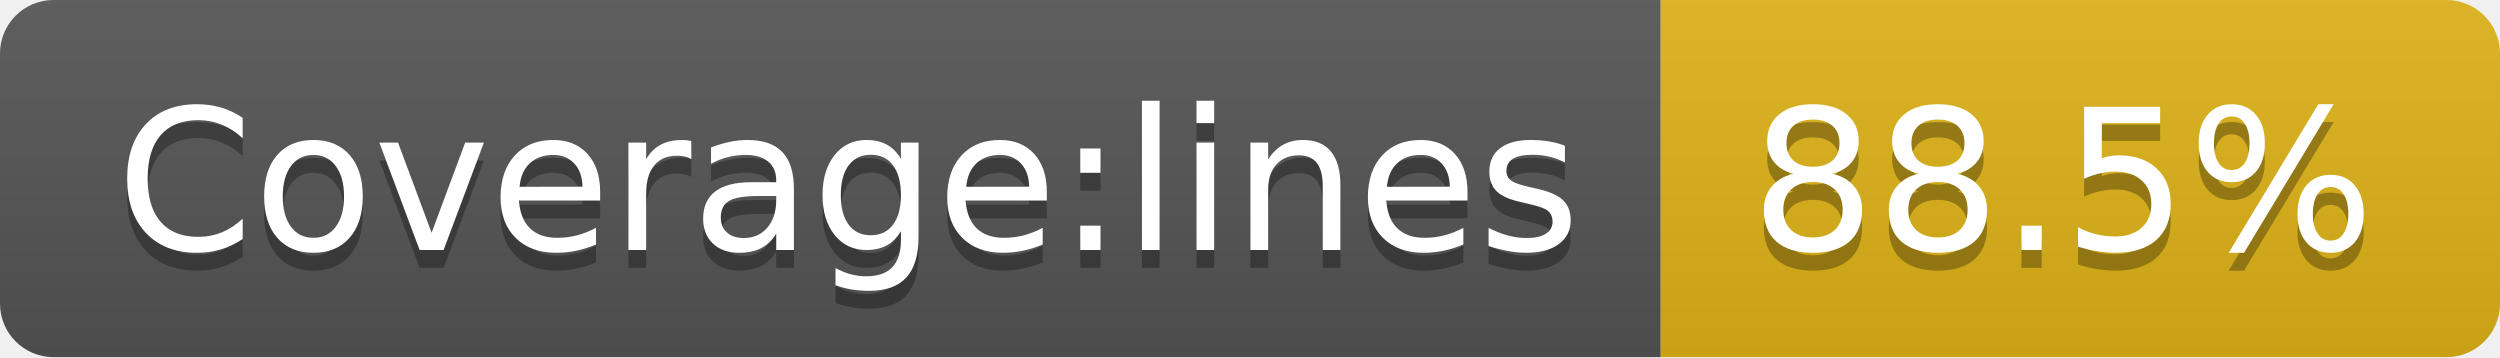
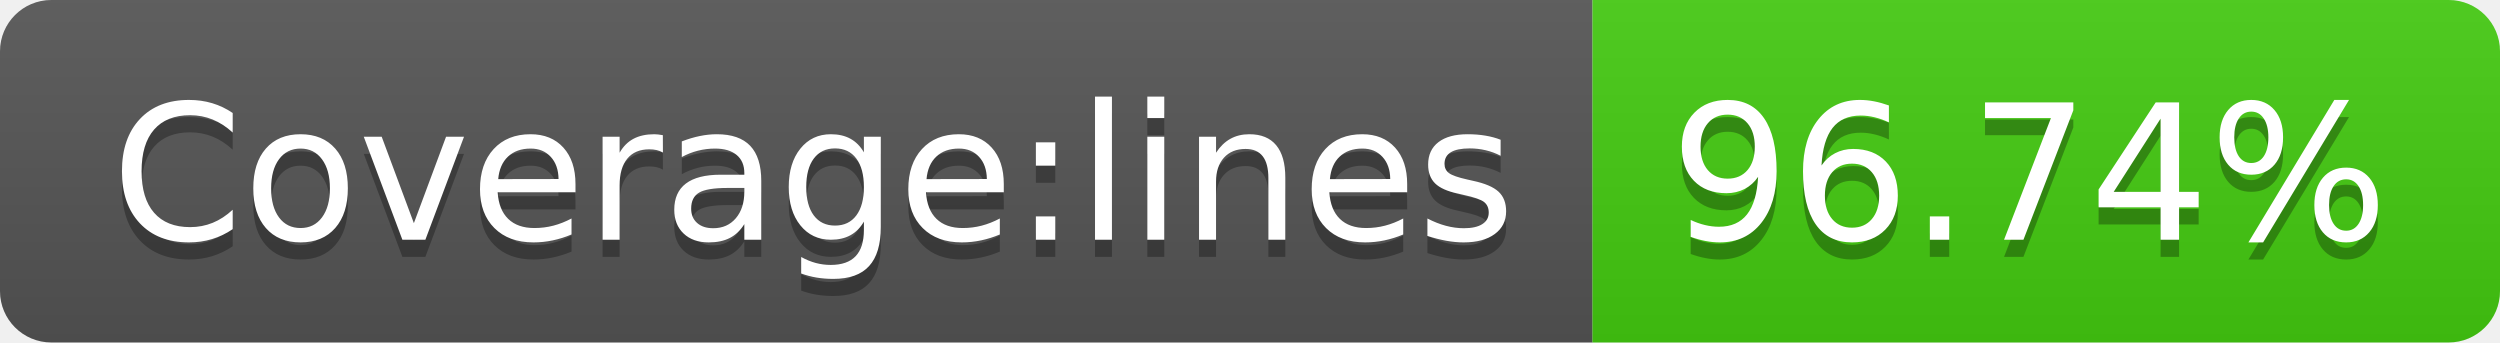
- <svg xmlns="http://www.w3.org/2000/svg" width="140" height="20" role="img" aria-label="Coverage:lines: 88.5%">
+ <svg xmlns="http://www.w3.org/2000/svg" width="146" height="20" role="img" aria-label="Coverage:lines: 96.74%">
  <linearGradient id="s" x2="0" y2="100%">
    <stop offset="0" stop-color="#bbb" stop-opacity=".1" />
    <stop offset="1" stop-opacity=".1" />
  </linearGradient>
  <clipPath id="r">
-     <rect width="140" height="20" rx="3" fill="#fff" />
+     <rect width="146" height="20" rx="3" fill="#fff" />
  </clipPath>
  <g clip-path="url(#r)">
    <rect width="93" height="20" fill="#555" />
-     <rect x="93" width="47" height="20" fill="#dfb317" />
-     <rect width="140" height="20" fill="url(#s)" />
+     <rect x="93" width="53" height="20" fill="#4c1" />
+     <rect width="146" height="20" fill="url(#s)" />
  </g>
  <g fill="#fff" text-anchor="middle" font-family="Verdana,Geneva,DejaVu Sans,sans-serif" text-rendering="geometricPrecision" font-size="110">
    <text aria-hidden="true" x="475" y="150" fill="#010101" fill-opacity=".3" transform="scale(.1)" textLength="830">Coverage:lines</text>
    <text x="475" y="140" transform="scale(.1)" fill="#fff" textLength="830">Coverage:lines</text>
-     <text aria-hidden="true" x="1155" y="150" fill="#010101" fill-opacity=".3" transform="scale(.1)" textLength="370">88.5%</text>
-     <text x="1155" y="140" transform="scale(.1)" fill="#fff" textLength="370">88.5%</text>
+     <text aria-hidden="true" x="1185" y="150" fill="#010101" fill-opacity=".3" transform="scale(.1)" textLength="430">96.74%</text>
+     <text x="1185" y="140" transform="scale(.1)" fill="#fff" textLength="430">96.74%</text>
  </g>
</svg>
